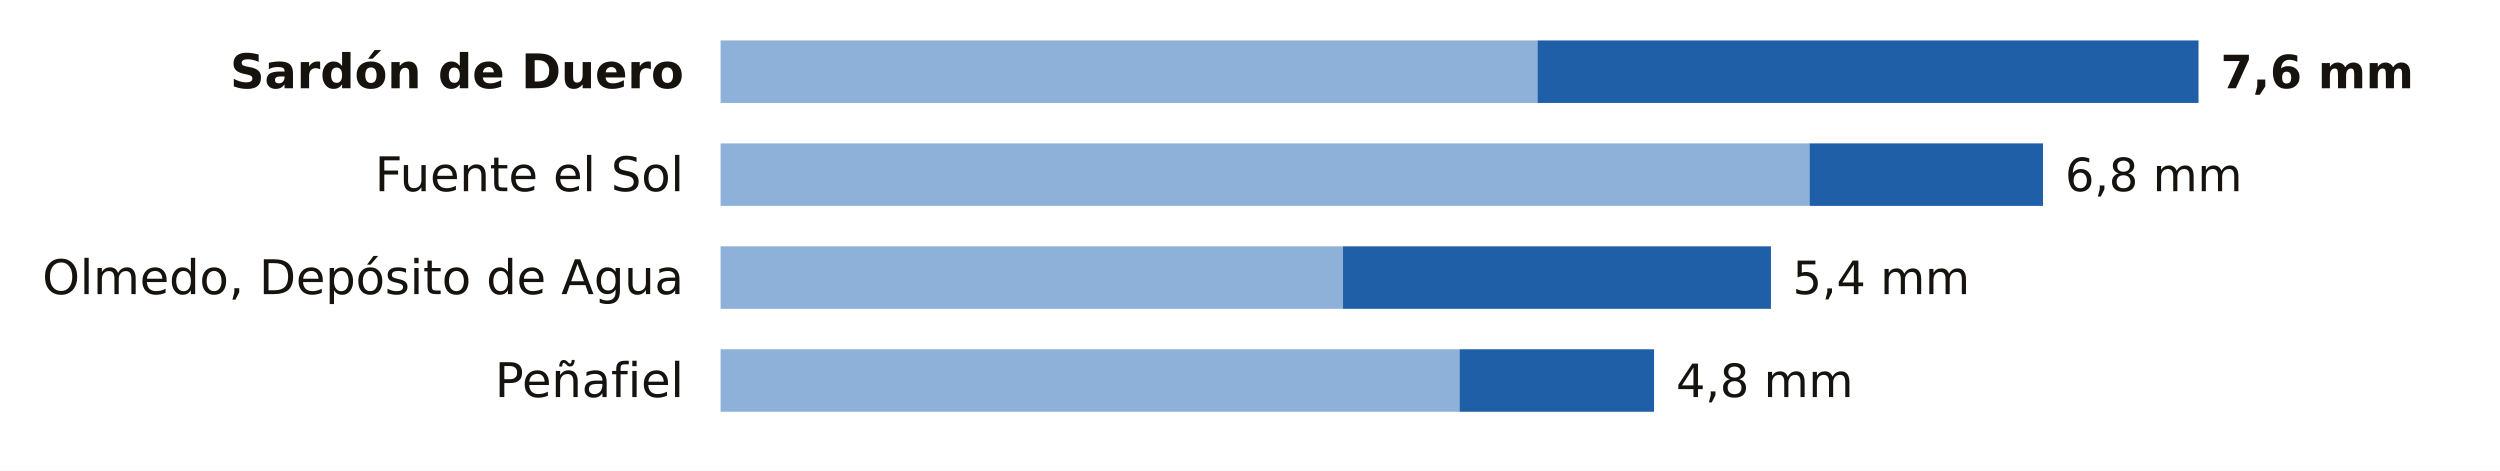
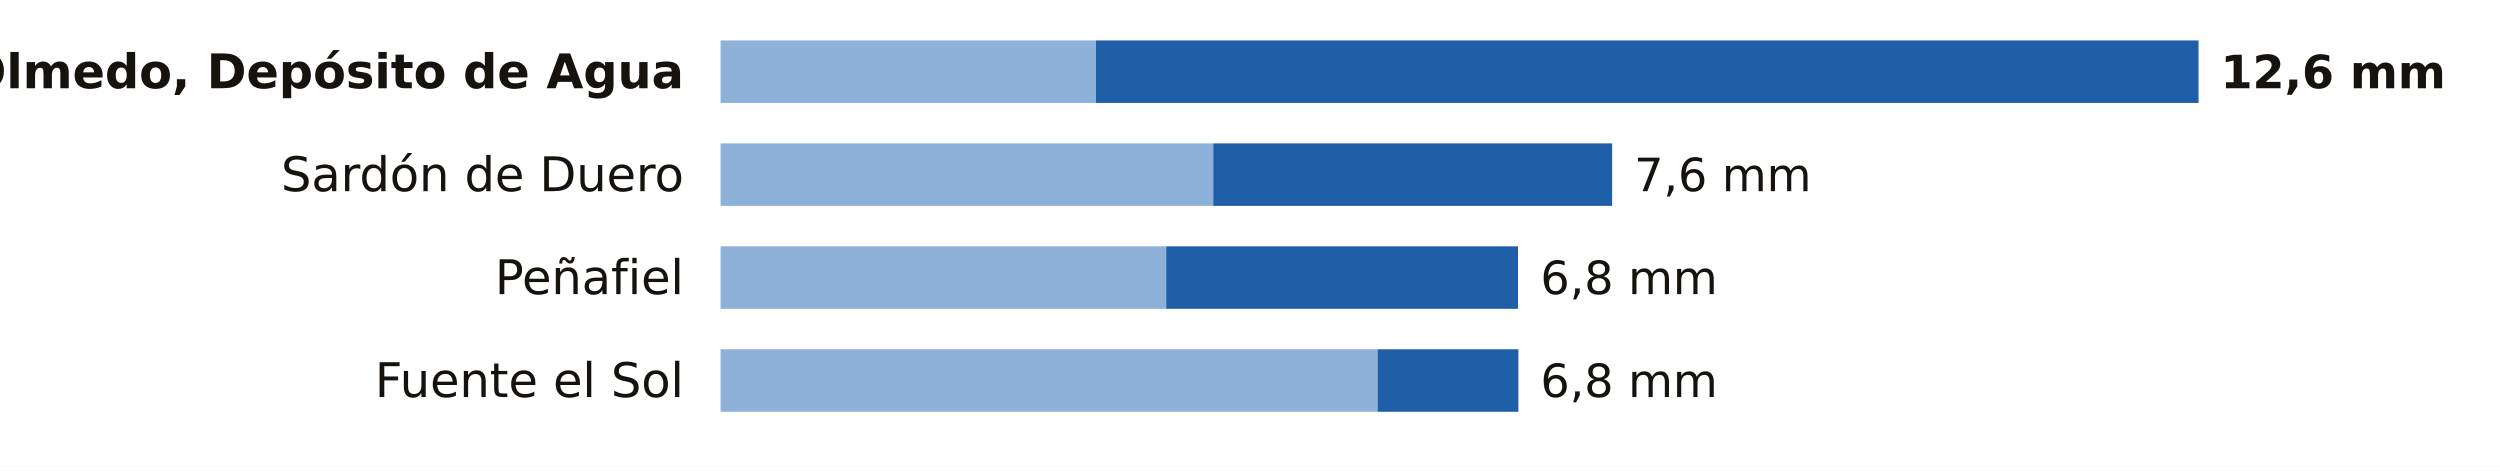
<svg xmlns="http://www.w3.org/2000/svg" viewBox="0 0 680 128" width="680" height="128" role="img" aria-label="La lluvia de los últimos 7 días en las estaciones de AEMET de Valladolid">
  <rect width="680" height="128" fill="#FFFFFF" />
-   <text x="186.0" y="24.0" font-size="13" fill="#16130F" text-anchor="end" font-weight="600" font-family="Public Sans, DejaVu Sans, Arial, sans-serif">Sardón de Duero</text>
-   <rect x="196" y="11" width="222.2" height="17" fill="#8EB1DA" />
-   <rect x="418.2" y="11" width="179.8" height="17" fill="#1F5FA8" />
-   <text x="604.0" y="24.0" font-size="12.5" fill="#16130F" text-anchor="start" font-weight="700" font-family="Public Sans, DejaVu Sans, Arial, sans-serif">7,6 mm</text>
-   <text x="186.0" y="52.0" font-size="13" fill="#16130F" text-anchor="end" font-weight="400" font-family="Public Sans, DejaVu Sans, Arial, sans-serif">Fuente el Sol</text>
-   <rect x="196" y="39" width="296.2" height="17" fill="#8EB1DA" />
-   <rect x="492.2" y="39" width="63.5" height="17" fill="#1F5FA8" />
-   <text x="561.7" y="52.0" font-size="12.5" fill="#16130F" text-anchor="start" font-weight="500" font-family="Public Sans, DejaVu Sans, Arial, sans-serif">6,8 mm</text>
-   <text x="186.0" y="80.0" font-size="13" fill="#16130F" text-anchor="end" font-weight="400" font-family="Public Sans, DejaVu Sans, Arial, sans-serif">Olmedo, Depósito de Agua</text>
-   <rect x="196" y="67" width="169.3" height="17" fill="#8EB1DA" />
-   <rect x="365.3" y="67" width="116.4" height="17" fill="#1F5FA8" />
-   <text x="487.6" y="80.0" font-size="12.5" fill="#16130F" text-anchor="start" font-weight="500" font-family="Public Sans, DejaVu Sans, Arial, sans-serif">5,4 mm</text>
-   <text x="186.0" y="108.0" font-size="13" fill="#16130F" text-anchor="end" font-weight="400" font-family="Public Sans, DejaVu Sans, Arial, sans-serif">Peñafiel</text>
-   <rect x="196" y="95" width="201.0" height="17" fill="#8EB1DA" />
-   <rect x="397.0" y="95" width="52.9" height="17" fill="#1F5FA8" />
-   <text x="455.9" y="108.0" font-size="12.5" fill="#16130F" text-anchor="start" font-weight="500" font-family="Public Sans, DejaVu Sans, Arial, sans-serif">4,8 mm</text>
+   <text x="186.0" y="24.0" font-size="13" fill="#16130F" text-anchor="end" font-weight="600" font-family="Public Sans, DejaVu Sans, Arial, sans-serif">Olmedo, Depósito de Agua</text>
+   <rect x="196" y="11" width="102.1" height="17" fill="#8EB1DA" />
+   <rect x="298.1" y="11" width="299.9" height="17" fill="#1F5FA8" />
+   <text x="604.0" y="24.0" font-size="12.5" fill="#16130F" text-anchor="start" font-weight="700" font-family="Public Sans, DejaVu Sans, Arial, sans-serif">12,6 mm</text>
+   <text x="186.0" y="52.0" font-size="13" fill="#16130F" text-anchor="end" font-weight="400" font-family="Public Sans, DejaVu Sans, Arial, sans-serif">Sardón de Duero</text>
+   <rect x="196" y="39" width="134.0" height="17" fill="#8EB1DA" />
+   <rect x="330.0" y="39" width="108.5" height="17" fill="#1F5FA8" />
+   <text x="444.5" y="52.0" font-size="12.5" fill="#16130F" text-anchor="start" font-weight="500" font-family="Public Sans, DejaVu Sans, Arial, sans-serif">7,6 mm</text>
+   <text x="186.0" y="80.0" font-size="13" fill="#16130F" text-anchor="end" font-weight="400" font-family="Public Sans, DejaVu Sans, Arial, sans-serif">Peñafiel</text>
+   <rect x="196" y="67" width="121.2" height="17" fill="#8EB1DA" />
+   <rect x="317.2" y="67" width="95.7" height="17" fill="#1F5FA8" />
+   <text x="419.0" y="80.0" font-size="12.5" fill="#16130F" text-anchor="start" font-weight="500" font-family="Public Sans, DejaVu Sans, Arial, sans-serif">6,8 mm</text>
+   <text x="186.0" y="108.0" font-size="13" fill="#16130F" text-anchor="end" font-weight="400" font-family="Public Sans, DejaVu Sans, Arial, sans-serif">Fuente el Sol</text>
+   <rect x="196" y="95" width="178.7" height="17" fill="#8EB1DA" />
+   <rect x="374.7" y="95" width="38.3" height="17" fill="#1F5FA8" />
+   <text x="419.0" y="108.0" font-size="12.5" fill="#16130F" text-anchor="start" font-weight="500" font-family="Public Sans, DejaVu Sans, Arial, sans-serif">6,8 mm</text>
</svg>
